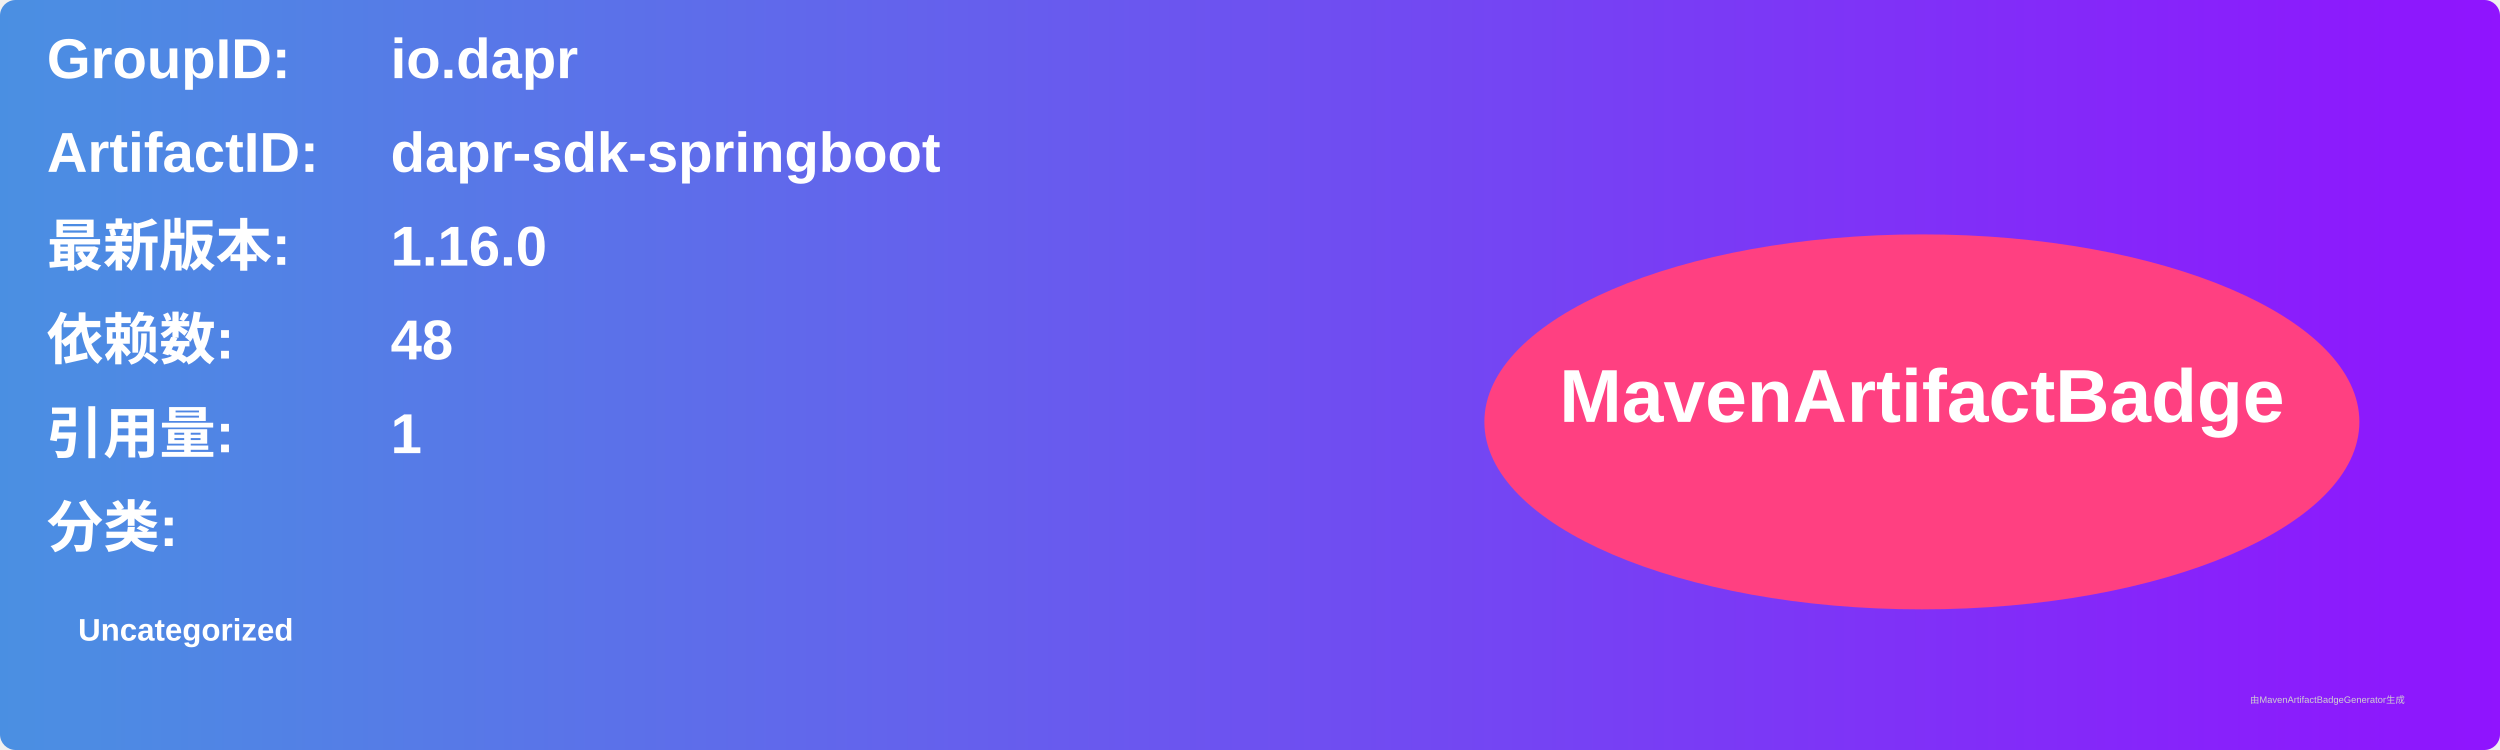
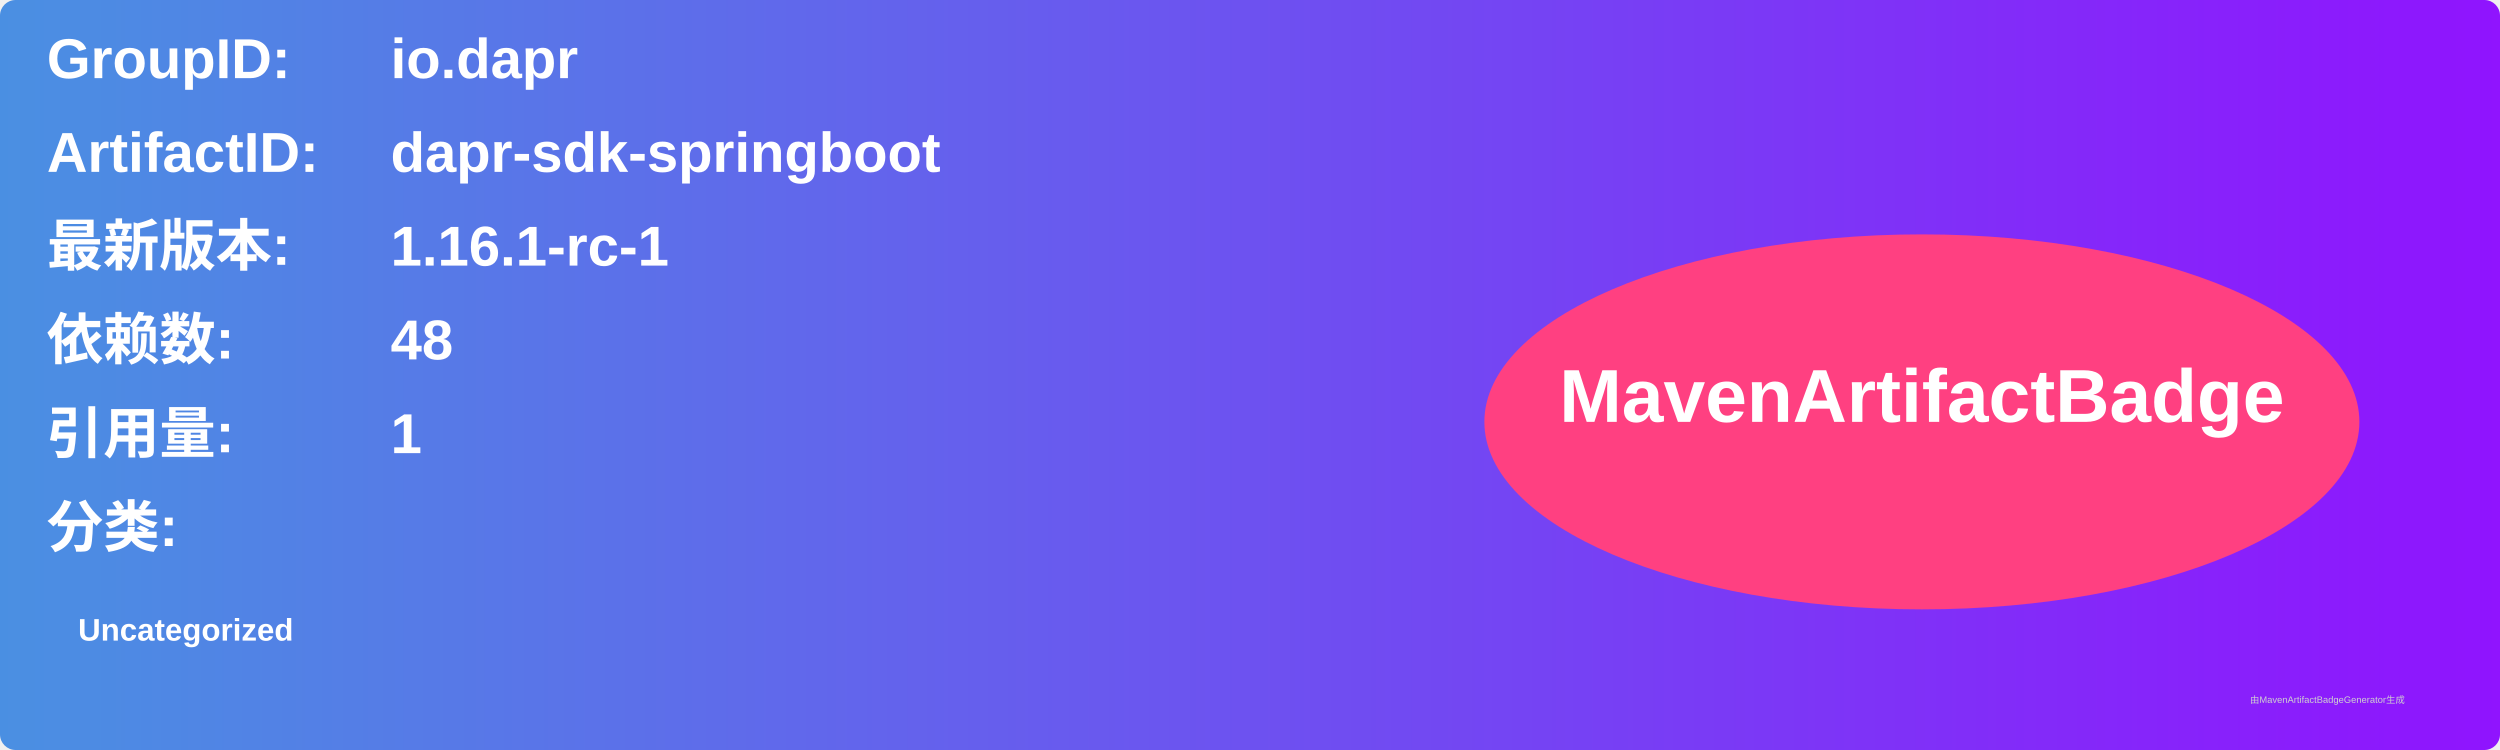
<svg xmlns="http://www.w3.org/2000/svg" width="800" height="240" viewBox="0 0 800 240">
  <linearGradient id="grad" x1="0%" y1="0%" x2="100%" y2="0%">
    <stop offset="0%" stop-color="#4a90e2" />
    <stop offset="100%" stop-color="#9013fe" />
  </linearGradient>
  <rect width="100%" height="100%" rx="5" ry="5" fill="url(#grad)" />
  <g transform="translate(15, 15)">
    <text x="0" y="10" font-family="Arial" font-size="18" fill="white" font-weight="bold" width="260">GroupID:</text>
    <text x="110" y="10" font-family="Arial" font-size="18" fill="white" font-weight="bold" width="460">io.dapr</text>
    <text x="0" y="40" font-family="Arial" font-size="18" fill="white" font-weight="bold" width="260">ArtifactID:</text>
    <text x="110" y="40" font-family="Arial" font-size="18" fill="white" font-weight="bold" width="460">dapr-sdk-springboot</text>
    <text x="0" y="70" font-family="Arial" font-size="18" fill="white" font-weight="bold">最新版本:</text>
    <text x="110" y="70" font-family="Arial" font-size="18" fill="white" font-weight="bold">
-       <tspan font-weight="bold">1.16.0</tspan>
+       <tspan font-weight="bold">1.16.1-rc-1</tspan>
    </text>
    <text x="0" y="100" font-family="Arial" font-size="18" fill="white" font-weight="bold">依赖数: </text>
    <text x="110" y="100" font-family="Arial" font-size="18" fill="white">
      <tspan font-weight="bold">48</tspan>
    </text>
    <text x="0" y="130" font-family="Arial" font-size="18" fill="white" font-weight="bold">引用量: </text>
    <text x="110" y="130" font-family="Arial" font-size="18" fill="white">
      <tspan font-weight="bold">1</tspan>
    </text>
    <text x="0" y="160" font-family="Arial" font-size="18" fill="white" font-weight="bold">分类:</text>
    <text x="10" y="190" font-family="Arial" font-size="10" fill="white">
      <tspan font-weight="bold">Uncategorized</tspan>
    </text>
    <ellipse cx="600" cy="120" rx="140" ry="60" fill="#ff4081" />
    <text x="600" y="120" text-anchor="middle" font-family="Arial" font-size="24" fill="white" font-weight="bold">MavenArtifactBadge</text>
  </g>
  <text x="720" y="225" font-family="Arial" font-size="3" fill="#d0d0d0">由MavenArtifactBadgeGenerator生成</text>
</svg>
